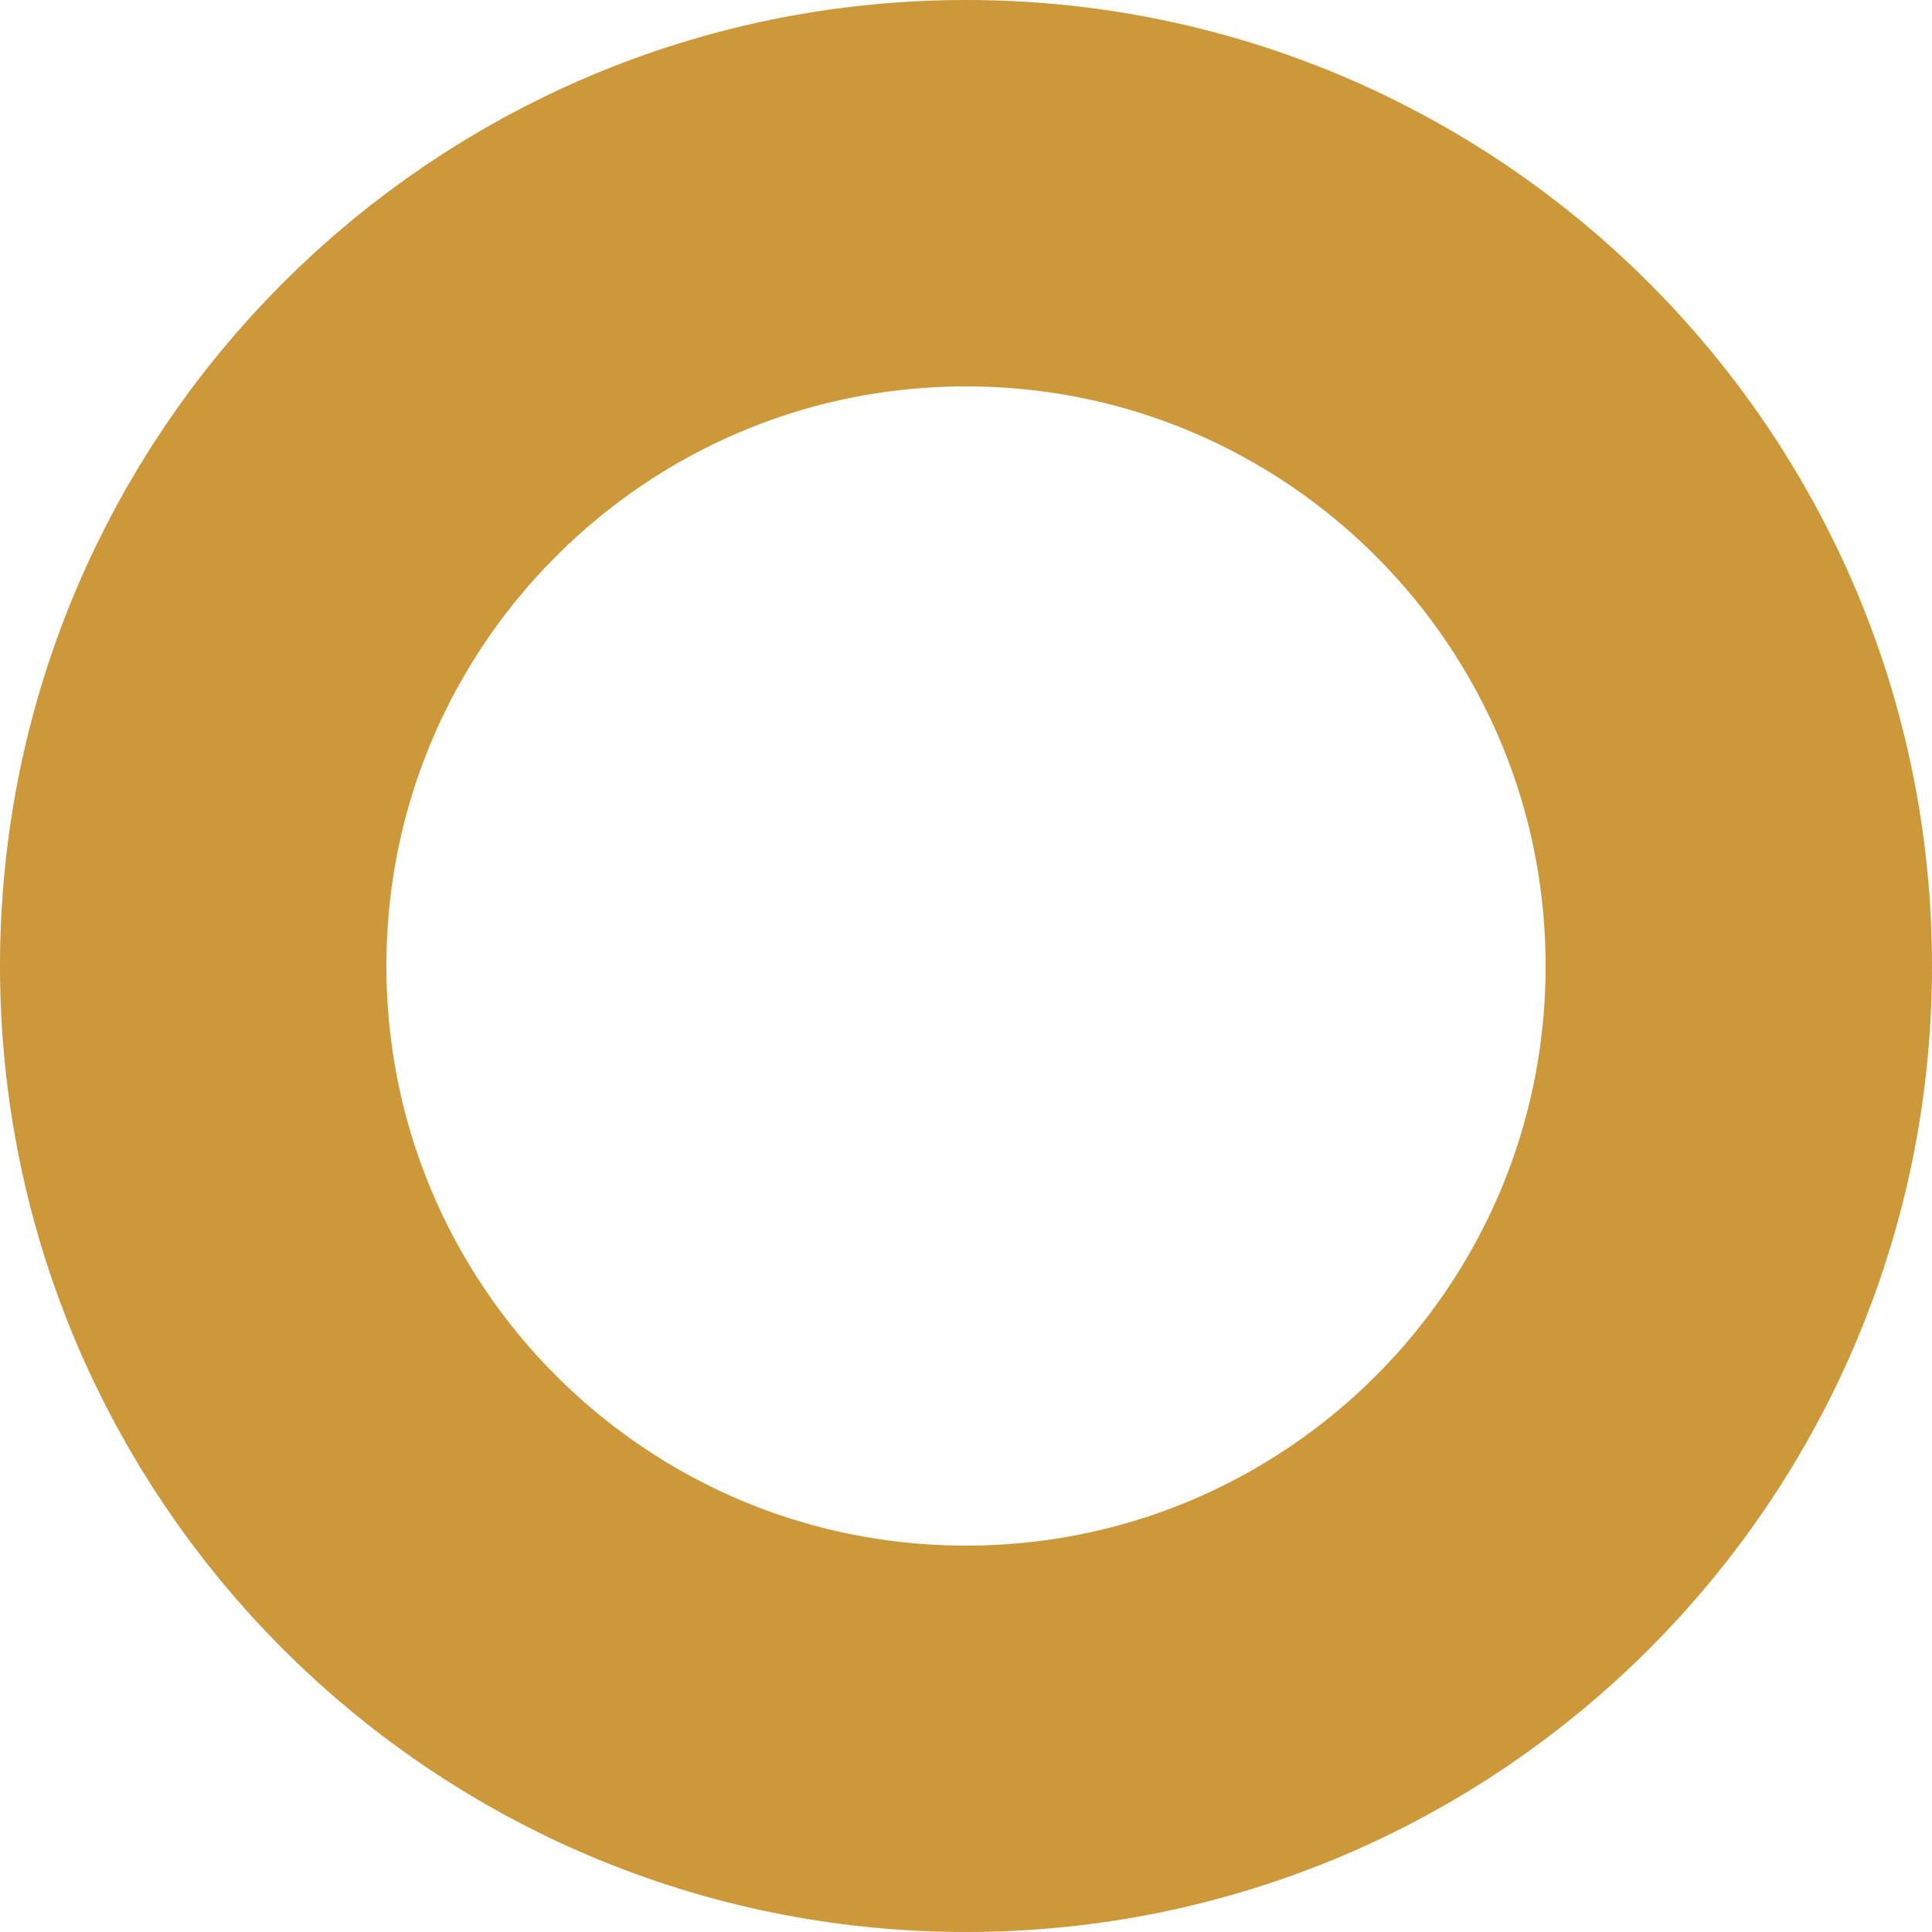
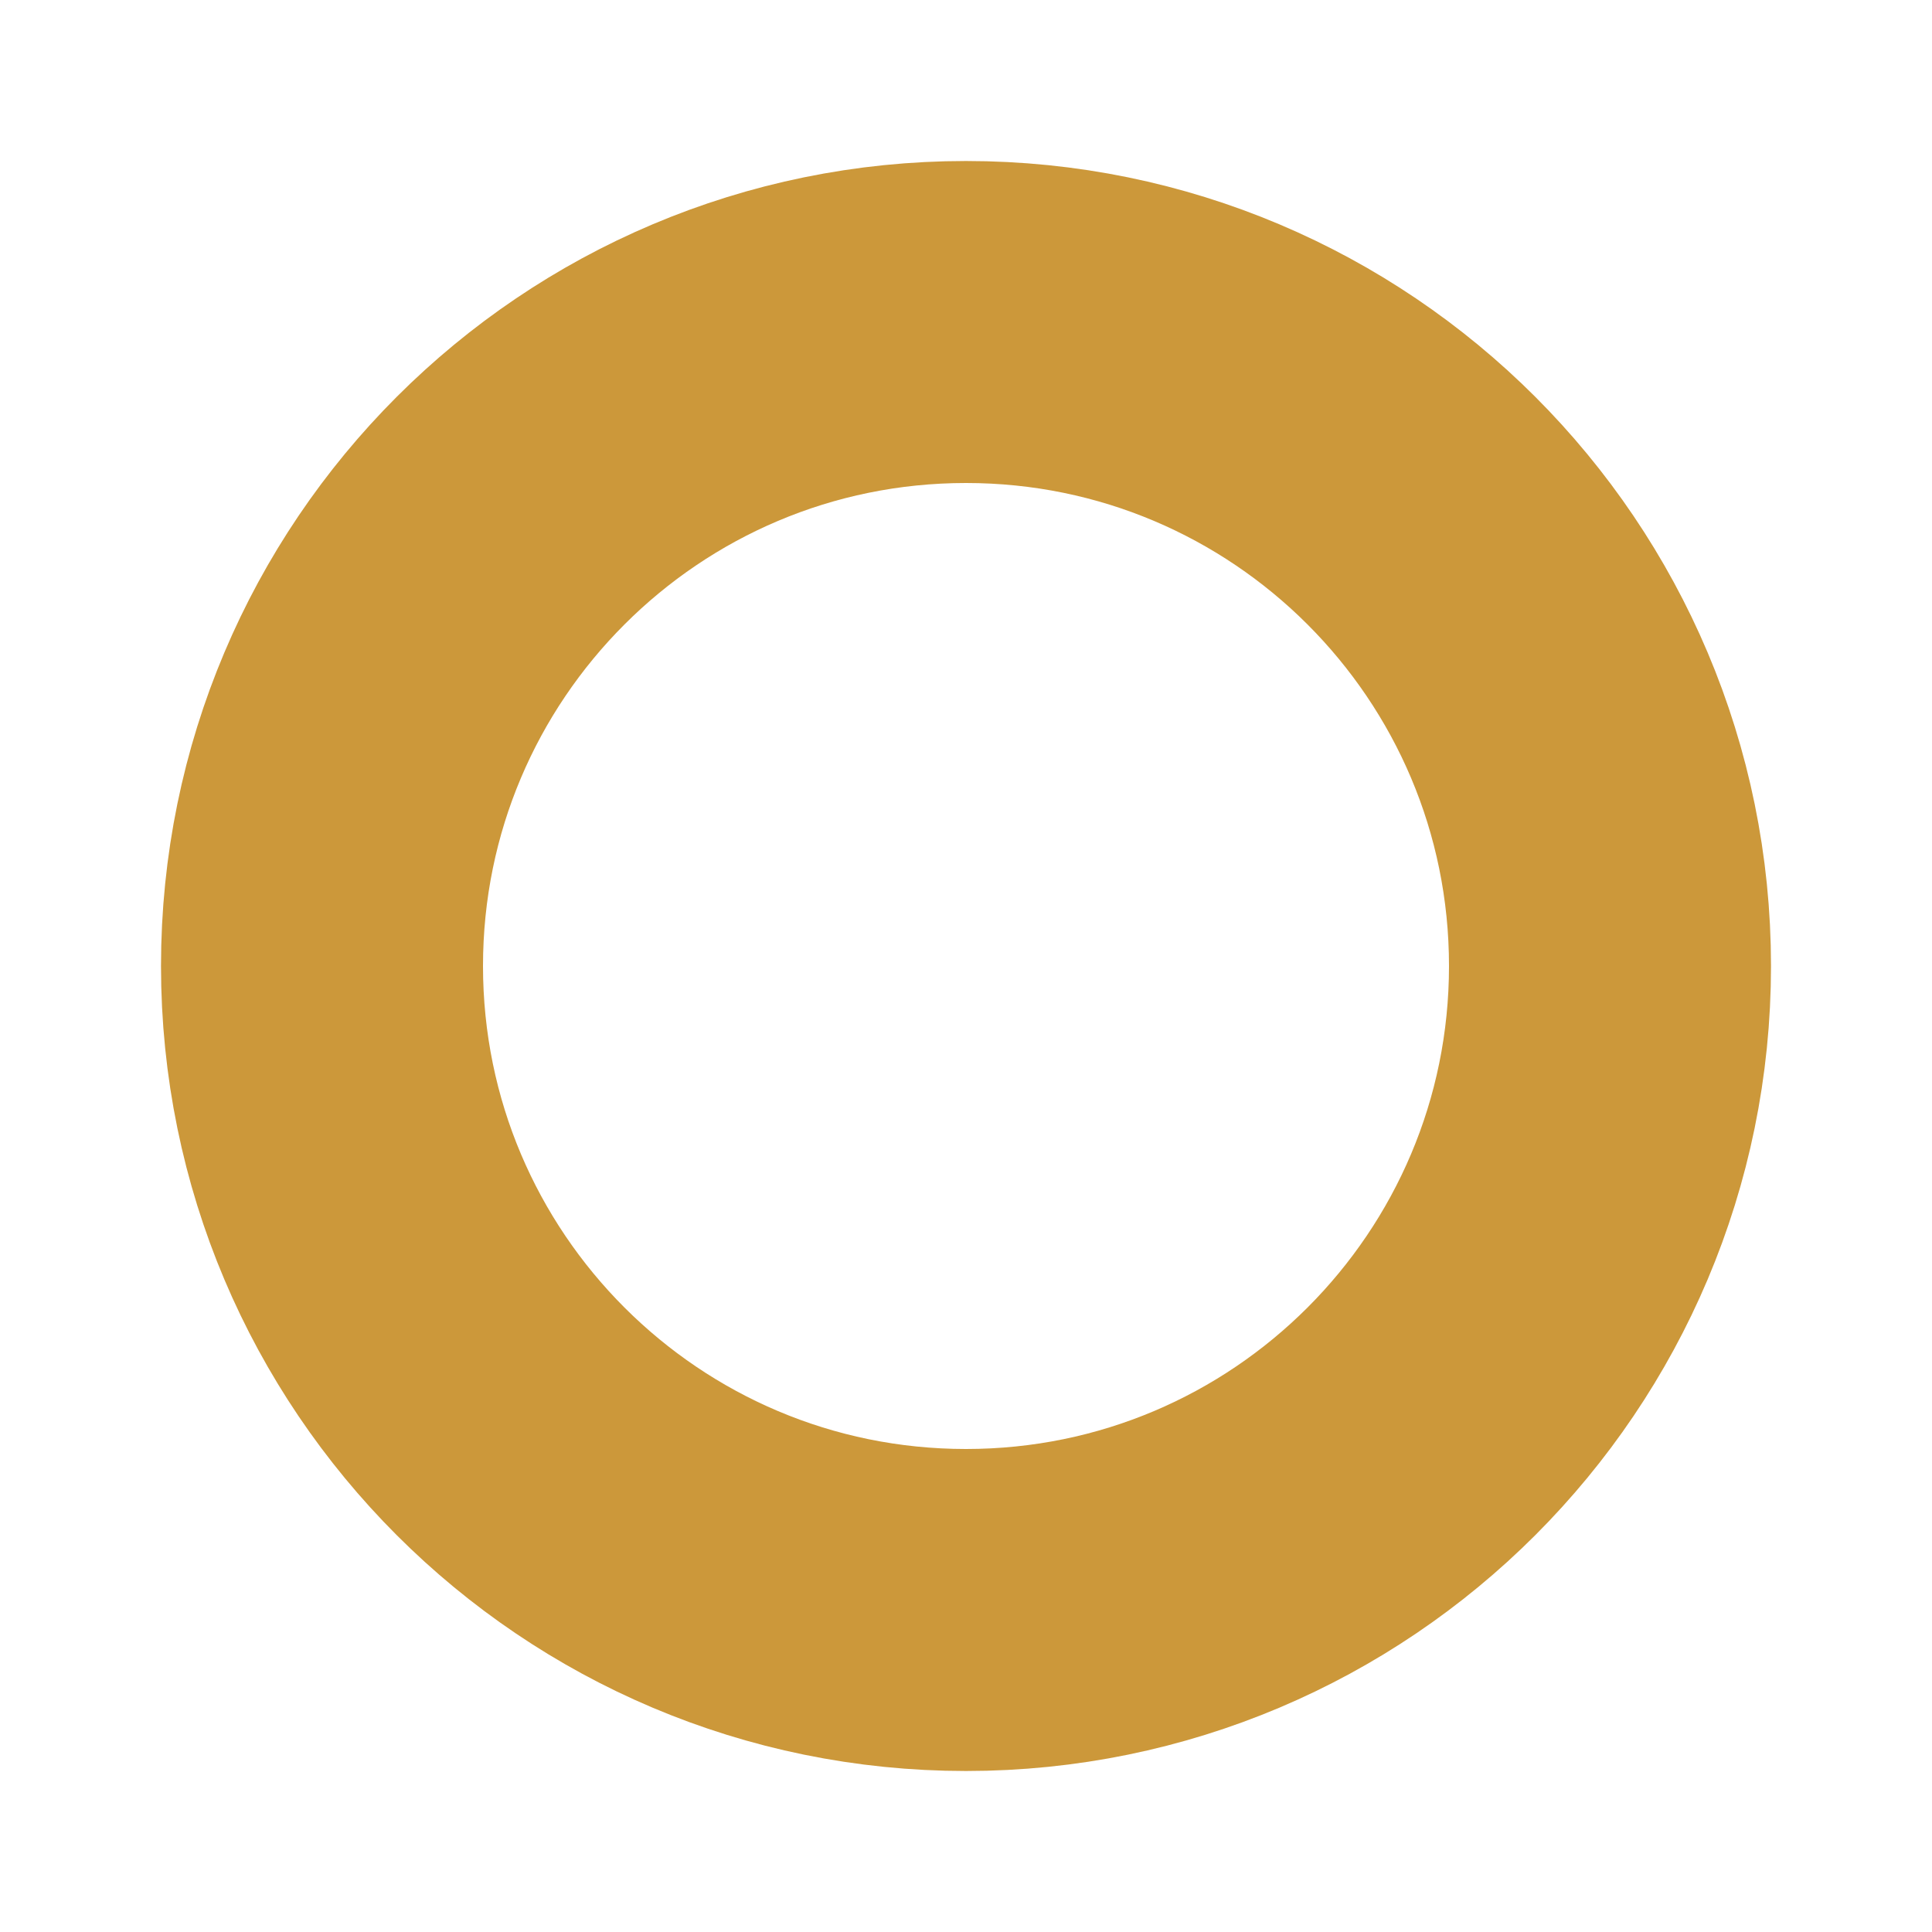
- <svg xmlns="http://www.w3.org/2000/svg" width="20" height="20" viewBox="0 0 20 20">
-   <circle fill="none" stroke="#cc983a" stroke-width="4" cx="10" cy="10" r="8" />
+ <svg xmlns="http://www.w3.org/2000/svg" width="24" height="24" viewBox="0 0 24 24">
+   <circle fill="none" stroke="#cc983a" stroke-width="4" cx="12" cy="12" r="8" />
</svg>
